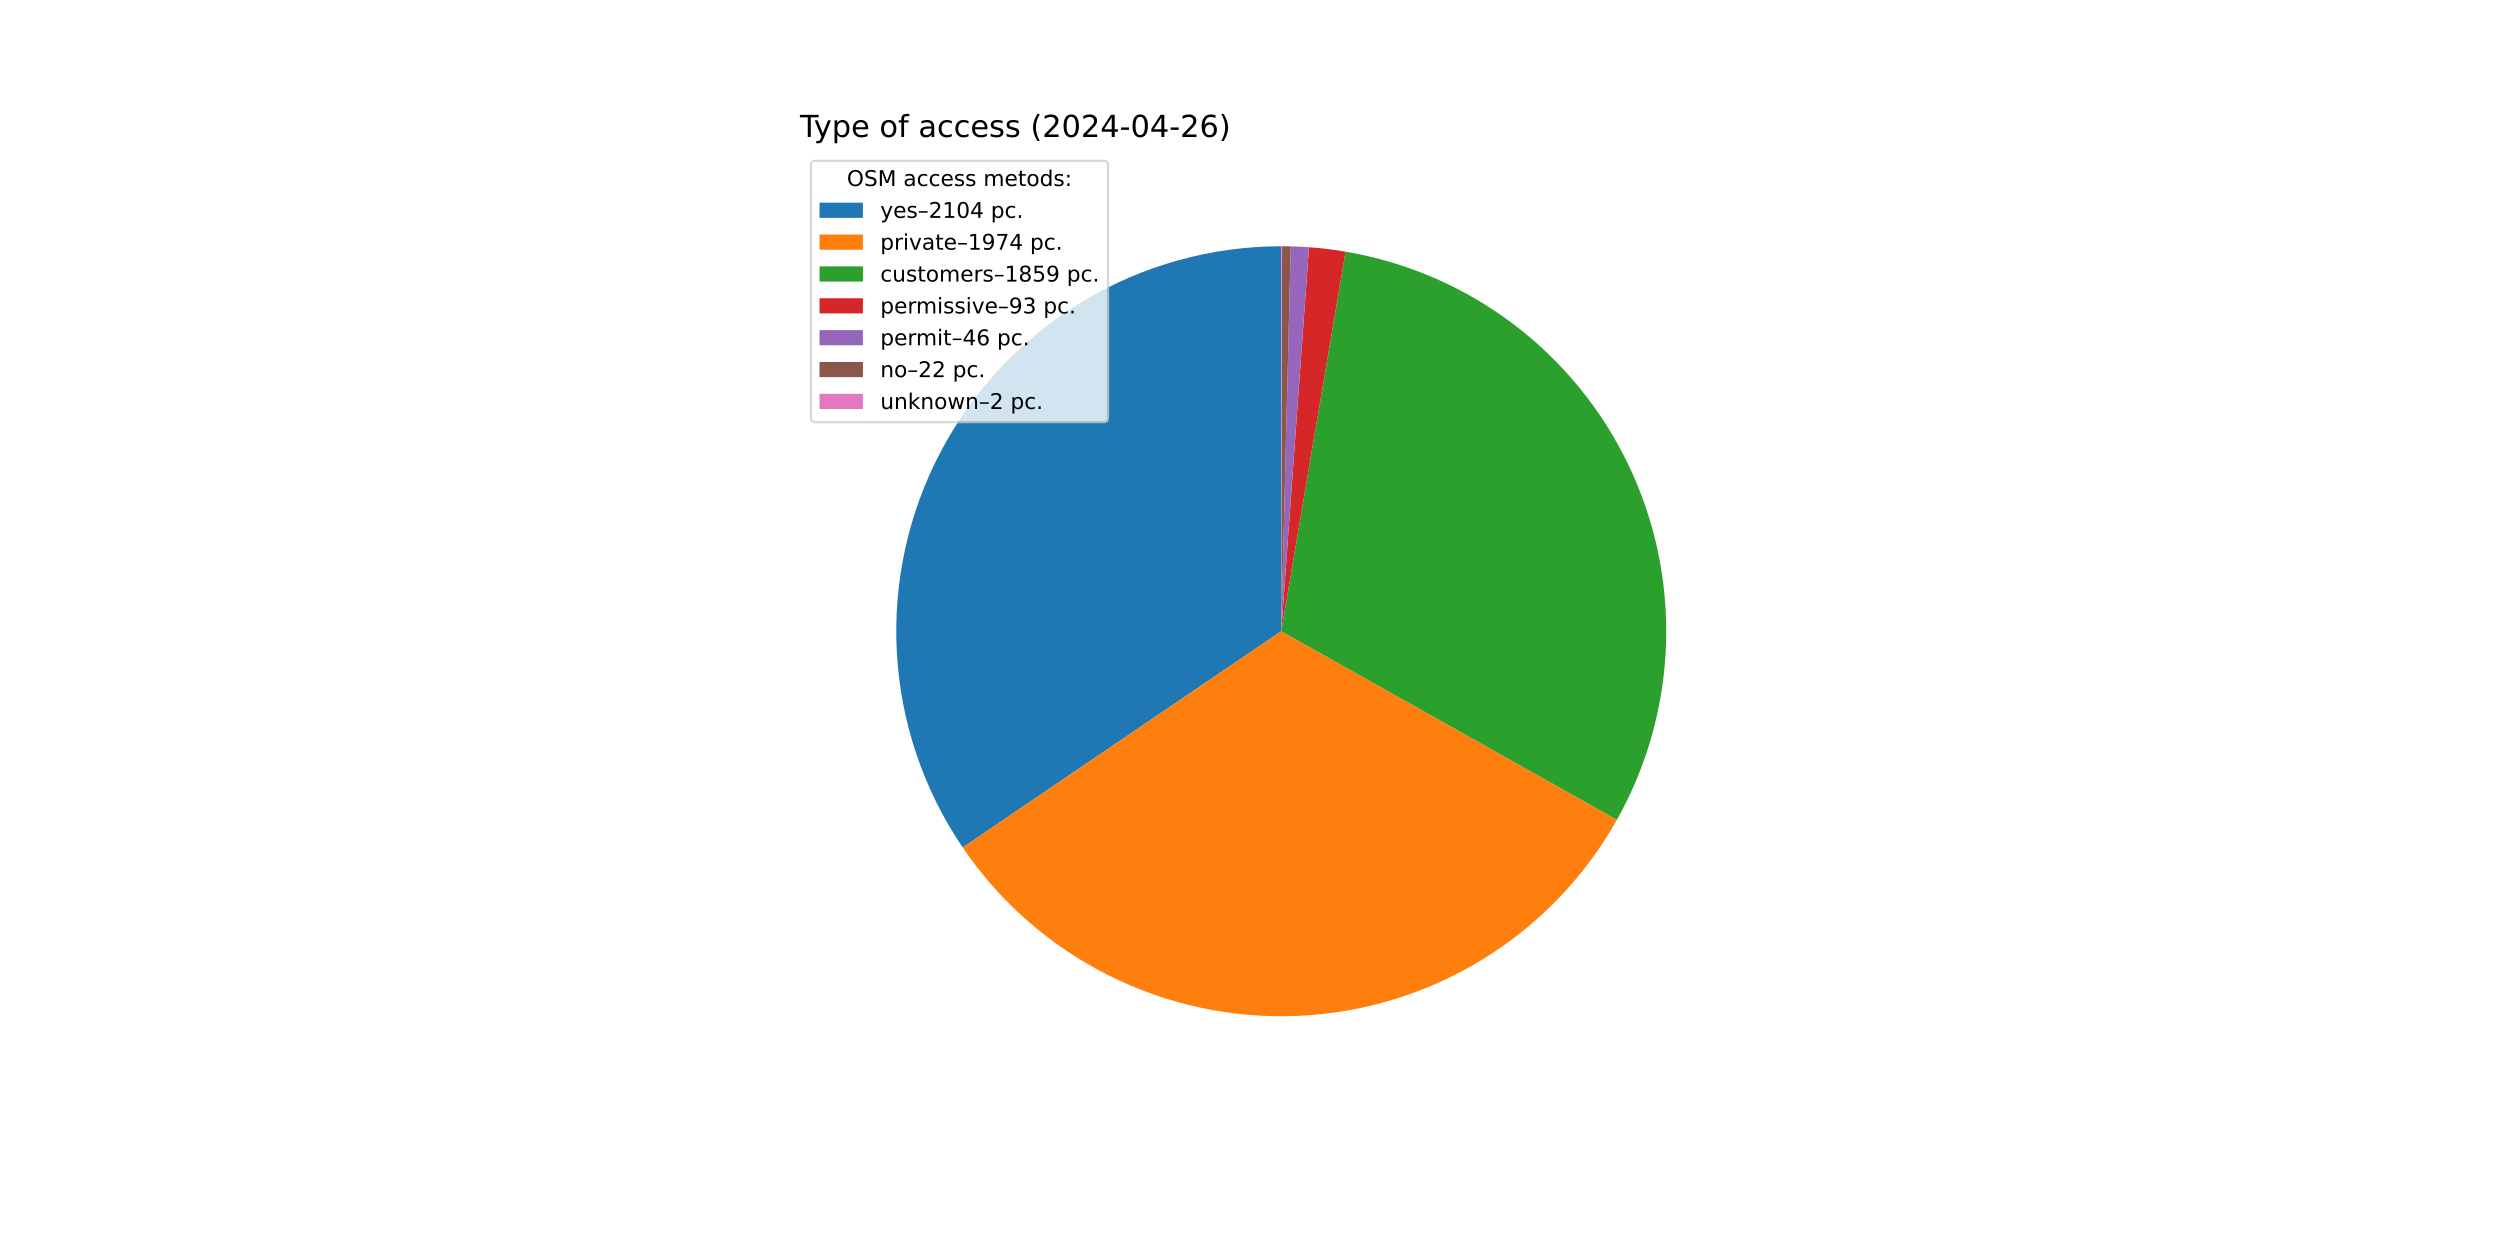
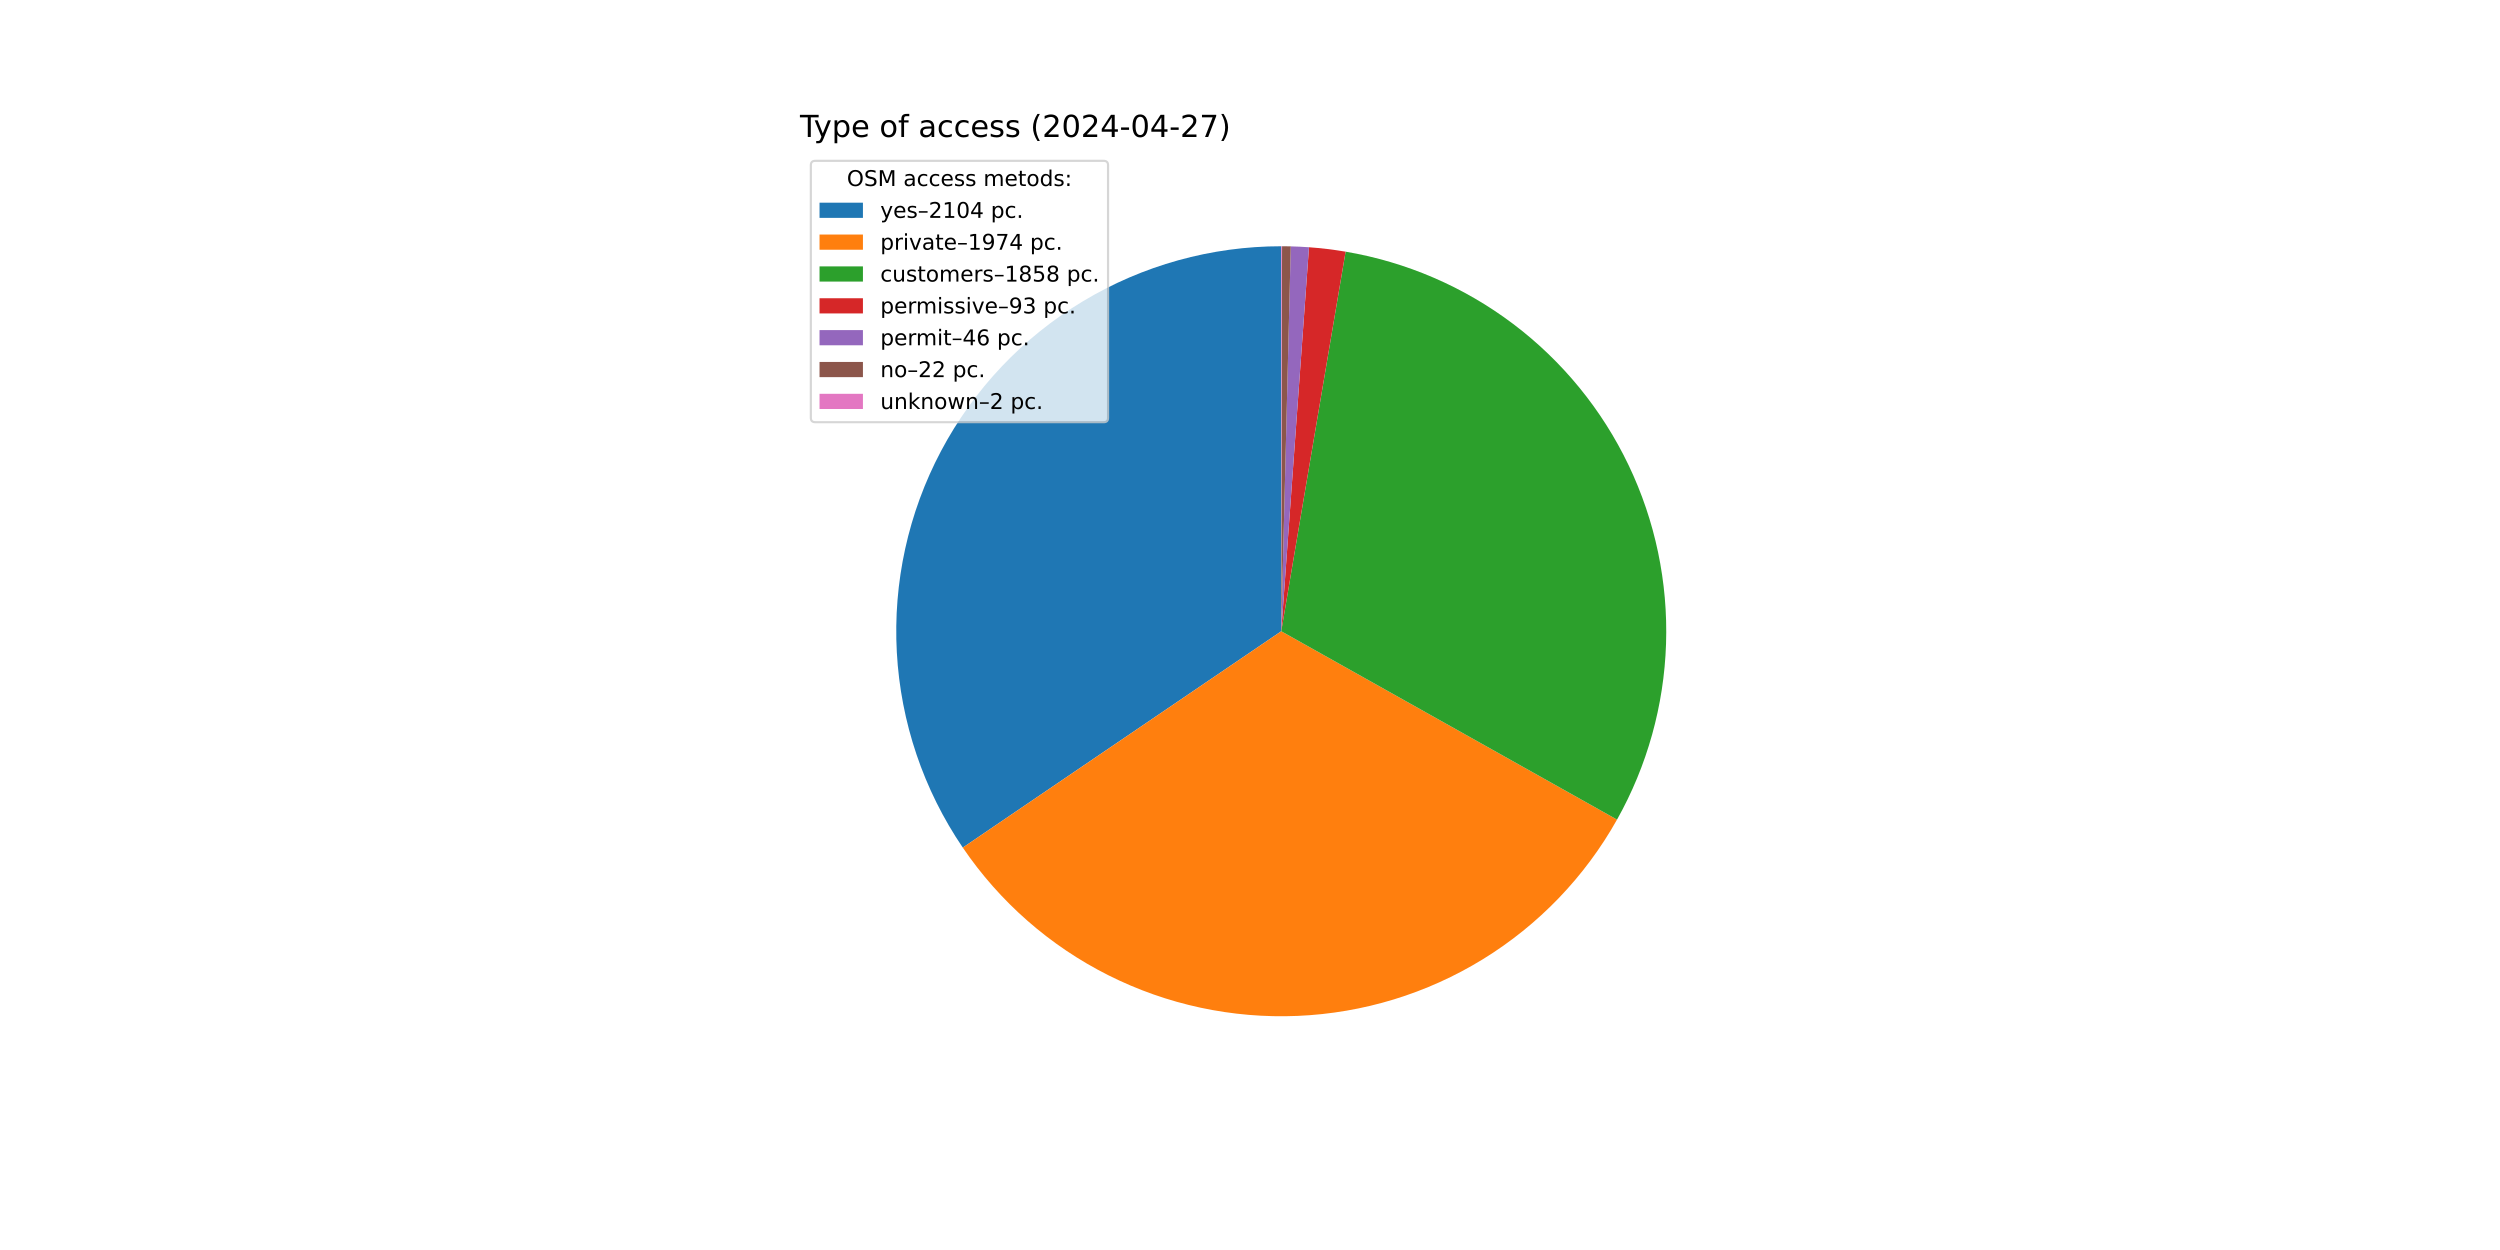
<svg xmlns="http://www.w3.org/2000/svg" xmlns:xlink="http://www.w3.org/1999/xlink" width="1152pt" height="576pt" viewBox="0 0 1152 576" version="1.1">
  <defs>
    <style type="text/css">*{stroke-linejoin: round; stroke-linecap: butt}</style>
  </defs>
  <g id="figure_1">
    <g id="patch_1">
      <path d="M 0 576  L 1152 576  L 1152 0  L 0 0  z " style="fill: #ffffff" />
    </g>
    <g id="axes_1">
      <g id="patch_2">
-         <path d="M 590.4 113.472  C 558.166 113.472 526.533 122.257 498.915 138.88  C 471.297 155.502 448.725 179.341 433.634 207.825  C 418.544 236.309 411.497 268.374 413.256 300.56  C 415.015 332.746 425.513 363.853 443.618 390.523  L 590.4 290.88  z " style="fill: #1f77b4" />
+         <path d="M 590.4 113.472  C 558.16 113.472 526.522 122.26 498.902 138.888  C 471.281 155.515 448.708 179.362 433.62 207.853  C 418.531 236.344 411.491 268.416 413.259 300.607  C 415.027 332.799 425.536 363.907 443.653 390.575  L 590.4 290.88  z " style="fill: #1f77b4" />
      </g>
      <g id="patch_3">
-         <path d="M 443.618 390.523  C 460.592 415.526 483.676 435.783 510.674 449.364  C 537.671 462.946 567.696 469.406 597.89 468.13  C 628.084 466.854 657.457 457.884 683.212 442.074  C 708.968 426.263 730.261 404.131 745.065 377.784  L 590.4 290.88  z " style="fill: #ff7f0e" />
+         <path d="M 443.653 390.575  C 460.639 415.577 483.735 435.828 510.743 449.399  C 537.751 462.971 567.784 469.418 597.982 468.126  C 628.181 466.834 657.554 457.846 683.304 442.017  C 709.054 426.189 730.336 404.039 745.125 377.678  L 590.4 290.88  z " style="fill: #ff7f0e" />
      </g>
      <g id="patch_4">
-         <path d="M 745.065 377.784  C 758.998 352.988 766.765 325.2 767.71 296.772  C 768.655 268.345 762.749 240.102 750.493 214.435  C 738.237 188.768 719.986 166.421 697.284 149.284  C 674.583 132.148 648.089 120.72 620.046 115.967  L 590.4 290.88  z " style="fill: #2ca02c" />
+         <path d="M 745.125 377.678  C 759.035 352.881 766.783 325.099 767.713 296.682  C 768.643 268.264 762.728 240.036 750.468 214.382  C 738.208 188.729 719.958 166.395 697.263 149.268  C 674.567 132.142 648.084 120.719 620.051 115.967  L 590.4 290.88  z " style="fill: #2ca02c" />
      </g>
      <g id="patch_5">
-         <path d="M 620.046 115.967  C 617.253 115.493 614.45 115.087 611.638 114.748  C 608.825 114.409 606.006 114.137 603.18 113.933  L 590.4 290.88  z " style="fill: #d62728" />
+         <path d="M 620.051 115.967  C 617.258 115.494 614.454 115.087 611.641 114.748  C 608.828 114.409 606.008 114.137 603.182 113.933  L 590.4 290.88  z " style="fill: #d62728" />
      </g>
      <g id="patch_6">
-         <path d="M 603.18 113.933  C 601.783 113.832 600.385 113.748 598.985 113.68  C 597.586 113.612 596.186 113.561 594.785 113.526  L 590.4 290.88  z " style="fill: #9467bd" />
+         <path d="M 603.182 113.933  C 601.785 113.832 600.386 113.748 598.987 113.68  C 597.587 113.612 596.187 113.561 594.786 113.526  L 590.4 290.88  z " style="fill: #9467bd" />
      </g>
      <g id="patch_7">
-         <path d="M 594.785 113.526  C 594.115 113.51 593.445 113.497 592.775 113.488  C 592.106 113.479 591.435 113.474 590.765 113.472  L 590.4 290.88  z " style="fill: #8c564b" />
+         <path d="M 594.786 113.526  C 594.116 113.51 593.446 113.497 592.776 113.488  C 592.106 113.479 591.436 113.474 590.766 113.472  L 590.4 290.88  z " style="fill: #8c564b" />
      </g>
      <g id="patch_8">
-         <path d="M 590.765 113.472  C 590.705 113.472 590.644 113.472 590.583 113.472  C 590.522 113.472 590.461 113.472 590.4 113.472  L 590.4 290.88  z " style="fill: #e377c2" />
+         <path d="M 590.766 113.472  C 590.705 113.472 590.644 113.472 590.583 113.472  C 590.522 113.472 590.461 113.472 590.4 113.472  L 590.4 290.88  z " style="fill: #e377c2" />
      </g>
      <g id="matplotlib.axis_1" />
      <g id="matplotlib.axis_2" />
      <g id="text_1">
        <g transform="translate(368.64 63.12) scale(0.14 -0.14)">
          <defs>
            <path id="DejaVuSans-54" d="M -19 4666  L 3928 4666  L 3928 4134  L 2272 4134  L 2272 0  L 1638 0  L 1638 4134  L -19 4134  L -19 4666  z " transform="scale(0.015625)" />
            <path id="DejaVuSans-79" d="M 2059 -325  Q 1816 -950 1584 -1140  Q 1353 -1331 966 -1331  L 506 -1331  L 506 -850  L 844 -850  Q 1081 -850 1212 -737  Q 1344 -625 1503 -206  L 1606 56  L 191 3500  L 800 3500  L 1894 763  L 2988 3500  L 3597 3500  L 2059 -325  z " transform="scale(0.015625)" />
            <path id="DejaVuSans-70" d="M 1159 525  L 1159 -1331  L 581 -1331  L 581 3500  L 1159 3500  L 1159 2969  Q 1341 3281 1617 3432  Q 1894 3584 2278 3584  Q 2916 3584 3314 3078  Q 3713 2572 3713 1747  Q 3713 922 3314 415  Q 2916 -91 2278 -91  Q 1894 -91 1617 61  Q 1341 213 1159 525  z M 3116 1747  Q 3116 2381 2855 2742  Q 2594 3103 2138 3103  Q 1681 3103 1420 2742  Q 1159 2381 1159 1747  Q 1159 1113 1420 752  Q 1681 391 2138 391  Q 2594 391 2855 752  Q 3116 1113 3116 1747  z " transform="scale(0.015625)" />
            <path id="DejaVuSans-65" d="M 3597 1894  L 3597 1613  L 953 1613  Q 991 1019 1311 708  Q 1631 397 2203 397  Q 2534 397 2845 478  Q 3156 559 3463 722  L 3463 178  Q 3153 47 2828 -22  Q 2503 -91 2169 -91  Q 1331 -91 842 396  Q 353 884 353 1716  Q 353 2575 817 3079  Q 1281 3584 2069 3584  Q 2775 3584 3186 3129  Q 3597 2675 3597 1894  z M 3022 2063  Q 3016 2534 2758 2815  Q 2500 3097 2075 3097  Q 1594 3097 1305 2825  Q 1016 2553 972 2059  L 3022 2063  z " transform="scale(0.015625)" />
            <path id="DejaVuSans-20" transform="scale(0.015625)" />
            <path id="DejaVuSans-6f" d="M 1959 3097  Q 1497 3097 1228 2736  Q 959 2375 959 1747  Q 959 1119 1226 758  Q 1494 397 1959 397  Q 2419 397 2687 759  Q 2956 1122 2956 1747  Q 2956 2369 2687 2733  Q 2419 3097 1959 3097  z M 1959 3584  Q 2709 3584 3137 3096  Q 3566 2609 3566 1747  Q 3566 888 3137 398  Q 2709 -91 1959 -91  Q 1206 -91 779 398  Q 353 888 353 1747  Q 353 2609 779 3096  Q 1206 3584 1959 3584  z " transform="scale(0.015625)" />
            <path id="DejaVuSans-66" d="M 2375 4863  L 2375 4384  L 1825 4384  Q 1516 4384 1395 4259  Q 1275 4134 1275 3809  L 1275 3500  L 2222 3500  L 2222 3053  L 1275 3053  L 1275 0  L 697 0  L 697 3053  L 147 3053  L 147 3500  L 697 3500  L 697 3744  Q 697 4328 969 4595  Q 1241 4863 1831 4863  L 2375 4863  z " transform="scale(0.015625)" />
            <path id="DejaVuSans-61" d="M 2194 1759  Q 1497 1759 1228 1600  Q 959 1441 959 1056  Q 959 750 1161 570  Q 1363 391 1709 391  Q 2188 391 2477 730  Q 2766 1069 2766 1631  L 2766 1759  L 2194 1759  z M 3341 1997  L 3341 0  L 2766 0  L 2766 531  Q 2569 213 2275 61  Q 1981 -91 1556 -91  Q 1019 -91 701 211  Q 384 513 384 1019  Q 384 1609 779 1909  Q 1175 2209 1959 2209  L 2766 2209  L 2766 2266  Q 2766 2663 2505 2880  Q 2244 3097 1772 3097  Q 1472 3097 1187 3025  Q 903 2953 641 2809  L 641 3341  Q 956 3463 1253 3523  Q 1550 3584 1831 3584  Q 2591 3584 2966 3190  Q 3341 2797 3341 1997  z " transform="scale(0.015625)" />
            <path id="DejaVuSans-63" d="M 3122 3366  L 3122 2828  Q 2878 2963 2633 3030  Q 2388 3097 2138 3097  Q 1578 3097 1268 2742  Q 959 2388 959 1747  Q 959 1106 1268 751  Q 1578 397 2138 397  Q 2388 397 2633 464  Q 2878 531 3122 666  L 3122 134  Q 2881 22 2623 -34  Q 2366 -91 2075 -91  Q 1284 -91 818 406  Q 353 903 353 1747  Q 353 2603 823 3093  Q 1294 3584 2113 3584  Q 2378 3584 2631 3529  Q 2884 3475 3122 3366  z " transform="scale(0.015625)" />
            <path id="DejaVuSans-73" d="M 2834 3397  L 2834 2853  Q 2591 2978 2328 3040  Q 2066 3103 1784 3103  Q 1356 3103 1142 2972  Q 928 2841 928 2578  Q 928 2378 1081 2264  Q 1234 2150 1697 2047  L 1894 2003  Q 2506 1872 2764 1633  Q 3022 1394 3022 966  Q 3022 478 2636 193  Q 2250 -91 1575 -91  Q 1294 -91 989 -36  Q 684 19 347 128  L 347 722  Q 666 556 975 473  Q 1284 391 1588 391  Q 1994 391 2212 530  Q 2431 669 2431 922  Q 2431 1156 2273 1281  Q 2116 1406 1581 1522  L 1381 1569  Q 847 1681 609 1914  Q 372 2147 372 2553  Q 372 3047 722 3315  Q 1072 3584 1716 3584  Q 2034 3584 2315 3537  Q 2597 3491 2834 3397  z " transform="scale(0.015625)" />
            <path id="DejaVuSans-28" d="M 1984 4856  Q 1566 4138 1362 3434  Q 1159 2731 1159 2009  Q 1159 1288 1364 580  Q 1569 -128 1984 -844  L 1484 -844  Q 1016 -109 783 600  Q 550 1309 550 2009  Q 550 2706 781 3412  Q 1013 4119 1484 4856  L 1984 4856  z " transform="scale(0.015625)" />
            <path id="DejaVuSans-32" d="M 1228 531  L 3431 531  L 3431 0  L 469 0  L 469 531  Q 828 903 1448 1529  Q 2069 2156 2228 2338  Q 2531 2678 2651 2914  Q 2772 3150 2772 3378  Q 2772 3750 2511 3984  Q 2250 4219 1831 4219  Q 1534 4219 1204 4116  Q 875 4013 500 3803  L 500 4441  Q 881 4594 1212 4672  Q 1544 4750 1819 4750  Q 2544 4750 2975 4387  Q 3406 4025 3406 3419  Q 3406 3131 3298 2873  Q 3191 2616 2906 2266  Q 2828 2175 2409 1742  Q 1991 1309 1228 531  z " transform="scale(0.015625)" />
            <path id="DejaVuSans-30" d="M 2034 4250  Q 1547 4250 1301 3770  Q 1056 3291 1056 2328  Q 1056 1369 1301 889  Q 1547 409 2034 409  Q 2525 409 2770 889  Q 3016 1369 3016 2328  Q 3016 3291 2770 3770  Q 2525 4250 2034 4250  z M 2034 4750  Q 2819 4750 3233 4129  Q 3647 3509 3647 2328  Q 3647 1150 3233 529  Q 2819 -91 2034 -91  Q 1250 -91 836 529  Q 422 1150 422 2328  Q 422 3509 836 4129  Q 1250 4750 2034 4750  z " transform="scale(0.015625)" />
            <path id="DejaVuSans-34" d="M 2419 4116  L 825 1625  L 2419 1625  L 2419 4116  z M 2253 4666  L 3047 4666  L 3047 1625  L 3713 1625  L 3713 1100  L 3047 1100  L 3047 0  L 2419 0  L 2419 1100  L 313 1100  L 313 1709  L 2253 4666  z " transform="scale(0.015625)" />
            <path id="DejaVuSans-2d" d="M 313 2009  L 1997 2009  L 1997 1497  L 313 1497  L 313 2009  z " transform="scale(0.015625)" />
-             <path id="DejaVuSans-36" d="M 2113 2584  Q 1688 2584 1439 2293  Q 1191 2003 1191 1497  Q 1191 994 1439 701  Q 1688 409 2113 409  Q 2538 409 2786 701  Q 3034 994 3034 1497  Q 3034 2003 2786 2293  Q 2538 2584 2113 2584  z M 3366 4563  L 3366 3988  Q 3128 4100 2886 4159  Q 2644 4219 2406 4219  Q 1781 4219 1451 3797  Q 1122 3375 1075 2522  Q 1259 2794 1537 2939  Q 1816 3084 2150 3084  Q 2853 3084 3261 2657  Q 3669 2231 3669 1497  Q 3669 778 3244 343  Q 2819 -91 2113 -91  Q 1303 -91 875 529  Q 447 1150 447 2328  Q 447 3434 972 4092  Q 1497 4750 2381 4750  Q 2619 4750 2861 4703  Q 3103 4656 3366 4563  z " transform="scale(0.015625)" />
+             <path id="DejaVuSans-37" d="M 525 4666  L 3525 4666  L 3525 4397  L 1831 0  L 1172 0  L 2766 4134  L 525 4134  L 525 4666  z " transform="scale(0.015625)" />
            <path id="DejaVuSans-29" d="M 513 4856  L 1013 4856  Q 1481 4119 1714 3412  Q 1947 2706 1947 2009  Q 1947 1309 1714 600  Q 1481 -109 1013 -844  L 513 -844  Q 928 -128 1133 580  Q 1338 1288 1338 2009  Q 1338 2731 1133 3434  Q 928 4138 513 4856  z " transform="scale(0.015625)" />
          </defs>
          <use xlink:href="#DejaVuSans-54" />
          <use xlink:href="#DejaVuSans-79" x="45.459" />
          <use xlink:href="#DejaVuSans-70" x="104.639" />
          <use xlink:href="#DejaVuSans-65" x="168.115" />
          <use xlink:href="#DejaVuSans-20" x="229.639" />
          <use xlink:href="#DejaVuSans-6f" x="261.426" />
          <use xlink:href="#DejaVuSans-66" x="322.607" />
          <use xlink:href="#DejaVuSans-20" x="357.812" />
          <use xlink:href="#DejaVuSans-61" x="389.6" />
          <use xlink:href="#DejaVuSans-63" x="450.879" />
          <use xlink:href="#DejaVuSans-63" x="505.859" />
          <use xlink:href="#DejaVuSans-65" x="560.84" />
          <use xlink:href="#DejaVuSans-73" x="622.363" />
          <use xlink:href="#DejaVuSans-73" x="674.463" />
          <use xlink:href="#DejaVuSans-20" x="726.562" />
          <use xlink:href="#DejaVuSans-28" x="758.35" />
          <use xlink:href="#DejaVuSans-32" x="797.363" />
          <use xlink:href="#DejaVuSans-30" x="860.986" />
          <use xlink:href="#DejaVuSans-32" x="924.609" />
          <use xlink:href="#DejaVuSans-34" x="988.232" />
          <use xlink:href="#DejaVuSans-2d" x="1051.855" />
          <use xlink:href="#DejaVuSans-30" x="1087.939" />
          <use xlink:href="#DejaVuSans-34" x="1151.562" />
          <use xlink:href="#DejaVuSans-2d" x="1215.186" />
          <use xlink:href="#DejaVuSans-32" x="1251.27" />
-           <use xlink:href="#DejaVuSans-36" x="1314.893" />
+           <use xlink:href="#DejaVuSans-37" x="1314.893" />
          <use xlink:href="#DejaVuSans-29" x="1378.516" />
        </g>
      </g>
      <g id="legend_1">
        <g id="patch_9">
          <path d="M 375.64 194.545  L 508.592 194.545  Q 510.592 194.545 510.592 192.545  L 510.592 76.12  Q 510.592 74.12 508.592 74.12  L 375.64 74.12  Q 373.64 74.12 373.64 76.12  L 373.64 192.545  Q 373.64 194.545 375.64 194.545  z " style="fill: #ffffff; opacity: 0.8; stroke: #cccccc; stroke-linejoin: miter" />
        </g>
        <g id="text_2">
          <g transform="translate(390.2353 85.71844) scale(0.1 -0.1)">
            <defs>
              <path id="DejaVuSans-4f" d="M 2522 4238  Q 1834 4238 1429 3725  Q 1025 3213 1025 2328  Q 1025 1447 1429 934  Q 1834 422 2522 422  Q 3209 422 3611 934  Q 4013 1447 4013 2328  Q 4013 3213 3611 3725  Q 3209 4238 2522 4238  z M 2522 4750  Q 3503 4750 4090 4092  Q 4678 3434 4678 2328  Q 4678 1225 4090 567  Q 3503 -91 2522 -91  Q 1538 -91 948 565  Q 359 1222 359 2328  Q 359 3434 948 4092  Q 1538 4750 2522 4750  z " transform="scale(0.015625)" />
              <path id="DejaVuSans-53" d="M 3425 4513  L 3425 3897  Q 3066 4069 2747 4153  Q 2428 4238 2131 4238  Q 1616 4238 1336 4038  Q 1056 3838 1056 3469  Q 1056 3159 1242 3001  Q 1428 2844 1947 2747  L 2328 2669  Q 3034 2534 3370 2195  Q 3706 1856 3706 1288  Q 3706 609 3251 259  Q 2797 -91 1919 -91  Q 1588 -91 1214 -16  Q 841 59 441 206  L 441 856  Q 825 641 1194 531  Q 1563 422 1919 422  Q 2459 422 2753 634  Q 3047 847 3047 1241  Q 3047 1584 2836 1778  Q 2625 1972 2144 2069  L 1759 2144  Q 1053 2284 737 2584  Q 422 2884 422 3419  Q 422 4038 858 4394  Q 1294 4750 2059 4750  Q 2388 4750 2728 4690  Q 3069 4631 3425 4513  z " transform="scale(0.015625)" />
              <path id="DejaVuSans-4d" d="M 628 4666  L 1569 4666  L 2759 1491  L 3956 4666  L 4897 4666  L 4897 0  L 4281 0  L 4281 4097  L 3078 897  L 2444 897  L 1241 4097  L 1241 0  L 628 0  L 628 4666  z " transform="scale(0.015625)" />
              <path id="DejaVuSans-6d" d="M 3328 2828  Q 3544 3216 3844 3400  Q 4144 3584 4550 3584  Q 5097 3584 5394 3201  Q 5691 2819 5691 2113  L 5691 0  L 5113 0  L 5113 2094  Q 5113 2597 4934 2840  Q 4756 3084 4391 3084  Q 3944 3084 3684 2787  Q 3425 2491 3425 1978  L 3425 0  L 2847 0  L 2847 2094  Q 2847 2600 2669 2842  Q 2491 3084 2119 3084  Q 1678 3084 1418 2786  Q 1159 2488 1159 1978  L 1159 0  L 581 0  L 581 3500  L 1159 3500  L 1159 2956  Q 1356 3278 1631 3431  Q 1906 3584 2284 3584  Q 2666 3584 2933 3390  Q 3200 3197 3328 2828  z " transform="scale(0.015625)" />
              <path id="DejaVuSans-74" d="M 1172 4494  L 1172 3500  L 2356 3500  L 2356 3053  L 1172 3053  L 1172 1153  Q 1172 725 1289 603  Q 1406 481 1766 481  L 2356 481  L 2356 0  L 1766 0  Q 1100 0 847 248  Q 594 497 594 1153  L 594 3053  L 172 3053  L 172 3500  L 594 3500  L 594 4494  L 1172 4494  z " transform="scale(0.015625)" />
              <path id="DejaVuSans-64" d="M 2906 2969  L 2906 4863  L 3481 4863  L 3481 0  L 2906 0  L 2906 525  Q 2725 213 2448 61  Q 2172 -91 1784 -91  Q 1150 -91 751 415  Q 353 922 353 1747  Q 353 2572 751 3078  Q 1150 3584 1784 3584  Q 2172 3584 2448 3432  Q 2725 3281 2906 2969  z M 947 1747  Q 947 1113 1208 752  Q 1469 391 1925 391  Q 2381 391 2643 752  Q 2906 1113 2906 1747  Q 2906 2381 2643 2742  Q 2381 3103 1925 3103  Q 1469 3103 1208 2742  Q 947 2381 947 1747  z " transform="scale(0.015625)" />
              <path id="DejaVuSans-3a" d="M 750 794  L 1409 794  L 1409 0  L 750 0  L 750 794  z M 750 3309  L 1409 3309  L 1409 2516  L 750 2516  L 750 3309  z " transform="scale(0.015625)" />
            </defs>
            <use xlink:href="#DejaVuSans-4f" />
            <use xlink:href="#DejaVuSans-53" x="78.711" />
            <use xlink:href="#DejaVuSans-4d" x="142.188" />
            <use xlink:href="#DejaVuSans-20" x="228.467" />
            <use xlink:href="#DejaVuSans-61" x="260.254" />
            <use xlink:href="#DejaVuSans-63" x="321.533" />
            <use xlink:href="#DejaVuSans-63" x="376.514" />
            <use xlink:href="#DejaVuSans-65" x="431.494" />
            <use xlink:href="#DejaVuSans-73" x="493.018" />
            <use xlink:href="#DejaVuSans-73" x="545.117" />
            <use xlink:href="#DejaVuSans-20" x="597.217" />
            <use xlink:href="#DejaVuSans-6d" x="629.004" />
            <use xlink:href="#DejaVuSans-65" x="726.416" />
            <use xlink:href="#DejaVuSans-74" x="787.939" />
            <use xlink:href="#DejaVuSans-6f" x="827.148" />
            <use xlink:href="#DejaVuSans-64" x="888.33" />
            <use xlink:href="#DejaVuSans-73" x="951.807" />
            <use xlink:href="#DejaVuSans-3a" x="1003.906" />
          </g>
        </g>
        <g id="patch_10">
          <path d="M 377.64 100.397  L 397.64 100.397  L 397.64 93.397  L 377.64 93.397  z " style="fill: #1f77b4" />
        </g>
        <g id="text_3">
          <g transform="translate(405.64 100.3966) scale(0.1 -0.1)">
            <defs>
              <path id="DejaVuSans-2013" d="M 313 1978  L 2888 1978  L 2888 1528  L 313 1528  L 313 1978  z " transform="scale(0.015625)" />
              <path id="DejaVuSans-31" d="M 794 531  L 1825 531  L 1825 4091  L 703 3866  L 703 4441  L 1819 4666  L 2450 4666  L 2450 531  L 3481 531  L 3481 0  L 794 0  L 794 531  z " transform="scale(0.015625)" />
              <path id="DejaVuSans-2e" d="M 684 794  L 1344 794  L 1344 0  L 684 0  L 684 794  z " transform="scale(0.015625)" />
            </defs>
            <use xlink:href="#DejaVuSans-79" />
            <use xlink:href="#DejaVuSans-65" x="59.18" />
            <use xlink:href="#DejaVuSans-73" x="120.703" />
            <use xlink:href="#DejaVuSans-2013" x="172.803" />
            <use xlink:href="#DejaVuSans-32" x="222.803" />
            <use xlink:href="#DejaVuSans-31" x="286.426" />
            <use xlink:href="#DejaVuSans-30" x="350.049" />
            <use xlink:href="#DejaVuSans-34" x="413.672" />
            <use xlink:href="#DejaVuSans-20" x="477.295" />
            <use xlink:href="#DejaVuSans-70" x="509.082" />
            <use xlink:href="#DejaVuSans-63" x="572.559" />
            <use xlink:href="#DejaVuSans-2e" x="627.539" />
          </g>
        </g>
        <g id="patch_11">
          <path d="M 377.64 115.075  L 397.64 115.075  L 397.64 108.075  L 377.64 108.075  z " style="fill: #ff7f0e" />
        </g>
        <g id="text_4">
          <g transform="translate(405.64 115.0747) scale(0.1 -0.1)">
            <defs>
              <path id="DejaVuSans-72" d="M 2631 2963  Q 2534 3019 2420 3045  Q 2306 3072 2169 3072  Q 1681 3072 1420 2755  Q 1159 2438 1159 1844  L 1159 0  L 581 0  L 581 3500  L 1159 3500  L 1159 2956  Q 1341 3275 1631 3429  Q 1922 3584 2338 3584  Q 2397 3584 2469 3576  Q 2541 3569 2628 3553  L 2631 2963  z " transform="scale(0.015625)" />
              <path id="DejaVuSans-69" d="M 603 3500  L 1178 3500  L 1178 0  L 603 0  L 603 3500  z M 603 4863  L 1178 4863  L 1178 4134  L 603 4134  L 603 4863  z " transform="scale(0.015625)" />
              <path id="DejaVuSans-76" d="M 191 3500  L 800 3500  L 1894 563  L 2988 3500  L 3597 3500  L 2284 0  L 1503 0  L 191 3500  z " transform="scale(0.015625)" />
              <path id="DejaVuSans-39" d="M 703 97  L 703 672  Q 941 559 1184 500  Q 1428 441 1663 441  Q 2288 441 2617 861  Q 2947 1281 2994 2138  Q 2813 1869 2534 1725  Q 2256 1581 1919 1581  Q 1219 1581 811 2004  Q 403 2428 403 3163  Q 403 3881 828 4315  Q 1253 4750 1959 4750  Q 2769 4750 3195 4129  Q 3622 3509 3622 2328  Q 3622 1225 3098 567  Q 2575 -91 1691 -91  Q 1453 -91 1209 -44  Q 966 3 703 97  z M 1959 2075  Q 2384 2075 2632 2365  Q 2881 2656 2881 3163  Q 2881 3666 2632 3958  Q 2384 4250 1959 4250  Q 1534 4250 1286 3958  Q 1038 3666 1038 3163  Q 1038 2656 1286 2365  Q 1534 2075 1959 2075  z " transform="scale(0.015625)" />
-               <path id="DejaVuSans-37" d="M 525 4666  L 3525 4666  L 3525 4397  L 1831 0  L 1172 0  L 2766 4134  L 525 4134  L 525 4666  z " transform="scale(0.015625)" />
            </defs>
            <use xlink:href="#DejaVuSans-70" />
            <use xlink:href="#DejaVuSans-72" x="63.477" />
            <use xlink:href="#DejaVuSans-69" x="104.59" />
            <use xlink:href="#DejaVuSans-76" x="132.373" />
            <use xlink:href="#DejaVuSans-61" x="191.553" />
            <use xlink:href="#DejaVuSans-74" x="252.832" />
            <use xlink:href="#DejaVuSans-65" x="292.041" />
            <use xlink:href="#DejaVuSans-2013" x="353.564" />
            <use xlink:href="#DejaVuSans-31" x="403.564" />
            <use xlink:href="#DejaVuSans-39" x="467.188" />
            <use xlink:href="#DejaVuSans-37" x="530.811" />
            <use xlink:href="#DejaVuSans-34" x="594.434" />
            <use xlink:href="#DejaVuSans-20" x="658.057" />
            <use xlink:href="#DejaVuSans-70" x="689.844" />
            <use xlink:href="#DejaVuSans-63" x="753.32" />
            <use xlink:href="#DejaVuSans-2e" x="808.301" />
          </g>
        </g>
        <g id="patch_12">
          <path d="M 377.64 129.753  L 397.64 129.753  L 397.64 122.753  L 377.64 122.753  z " style="fill: #2ca02c" />
        </g>
        <g id="text_5">
          <g transform="translate(405.64 129.7528) scale(0.1 -0.1)">
            <defs>
              <path id="DejaVuSans-75" d="M 544 1381  L 544 3500  L 1119 3500  L 1119 1403  Q 1119 906 1312 657  Q 1506 409 1894 409  Q 2359 409 2629 706  Q 2900 1003 2900 1516  L 2900 3500  L 3475 3500  L 3475 0  L 2900 0  L 2900 538  Q 2691 219 2414 64  Q 2138 -91 1772 -91  Q 1169 -91 856 284  Q 544 659 544 1381  z M 1991 3584  L 1991 3584  z " transform="scale(0.015625)" />
              <path id="DejaVuSans-38" d="M 2034 2216  Q 1584 2216 1326 1975  Q 1069 1734 1069 1313  Q 1069 891 1326 650  Q 1584 409 2034 409  Q 2484 409 2743 651  Q 3003 894 3003 1313  Q 3003 1734 2745 1975  Q 2488 2216 2034 2216  z M 1403 2484  Q 997 2584 770 2862  Q 544 3141 544 3541  Q 544 4100 942 4425  Q 1341 4750 2034 4750  Q 2731 4750 3128 4425  Q 3525 4100 3525 3541  Q 3525 3141 3298 2862  Q 3072 2584 2669 2484  Q 3125 2378 3379 2068  Q 3634 1759 3634 1313  Q 3634 634 3220 271  Q 2806 -91 2034 -91  Q 1263 -91 848 271  Q 434 634 434 1313  Q 434 1759 690 2068  Q 947 2378 1403 2484  z M 1172 3481  Q 1172 3119 1398 2916  Q 1625 2713 2034 2713  Q 2441 2713 2670 2916  Q 2900 3119 2900 3481  Q 2900 3844 2670 4047  Q 2441 4250 2034 4250  Q 1625 4250 1398 4047  Q 1172 3844 1172 3481  z " transform="scale(0.015625)" />
              <path id="DejaVuSans-35" d="M 691 4666  L 3169 4666  L 3169 4134  L 1269 4134  L 1269 2991  Q 1406 3038 1543 3061  Q 1681 3084 1819 3084  Q 2600 3084 3056 2656  Q 3513 2228 3513 1497  Q 3513 744 3044 326  Q 2575 -91 1722 -91  Q 1428 -91 1123 -41  Q 819 9 494 109  L 494 744  Q 775 591 1075 516  Q 1375 441 1709 441  Q 2250 441 2565 725  Q 2881 1009 2881 1497  Q 2881 1984 2565 2268  Q 2250 2553 1709 2553  Q 1456 2553 1204 2497  Q 953 2441 691 2322  L 691 4666  z " transform="scale(0.015625)" />
            </defs>
            <use xlink:href="#DejaVuSans-63" />
            <use xlink:href="#DejaVuSans-75" x="54.98" />
            <use xlink:href="#DejaVuSans-73" x="118.359" />
            <use xlink:href="#DejaVuSans-74" x="170.459" />
            <use xlink:href="#DejaVuSans-6f" x="209.668" />
            <use xlink:href="#DejaVuSans-6d" x="270.85" />
            <use xlink:href="#DejaVuSans-65" x="368.262" />
            <use xlink:href="#DejaVuSans-72" x="429.785" />
            <use xlink:href="#DejaVuSans-73" x="470.898" />
            <use xlink:href="#DejaVuSans-2013" x="522.998" />
            <use xlink:href="#DejaVuSans-31" x="572.998" />
            <use xlink:href="#DejaVuSans-38" x="636.621" />
            <use xlink:href="#DejaVuSans-35" x="700.244" />
-             <use xlink:href="#DejaVuSans-39" x="763.867" />
+             <use xlink:href="#DejaVuSans-38" x="763.867" />
            <use xlink:href="#DejaVuSans-20" x="827.49" />
            <use xlink:href="#DejaVuSans-70" x="859.277" />
            <use xlink:href="#DejaVuSans-63" x="922.754" />
            <use xlink:href="#DejaVuSans-2e" x="977.734" />
          </g>
        </g>
        <g id="patch_13">
          <path d="M 377.64 144.431  L 397.64 144.431  L 397.64 137.431  L 377.64 137.431  z " style="fill: #d62728" />
        </g>
        <g id="text_6">
          <g transform="translate(405.64 144.4309) scale(0.1 -0.1)">
            <defs>
              <path id="DejaVuSans-33" d="M 2597 2516  Q 3050 2419 3304 2112  Q 3559 1806 3559 1356  Q 3559 666 3084 287  Q 2609 -91 1734 -91  Q 1441 -91 1130 -33  Q 819 25 488 141  L 488 750  Q 750 597 1062 519  Q 1375 441 1716 441  Q 2309 441 2620 675  Q 2931 909 2931 1356  Q 2931 1769 2642 2001  Q 2353 2234 1838 2234  L 1294 2234  L 1294 2753  L 1863 2753  Q 2328 2753 2575 2939  Q 2822 3125 2822 3475  Q 2822 3834 2567 4026  Q 2313 4219 1838 4219  Q 1578 4219 1281 4162  Q 984 4106 628 3988  L 628 4550  Q 988 4650 1302 4700  Q 1616 4750 1894 4750  Q 2613 4750 3031 4423  Q 3450 4097 3450 3541  Q 3450 3153 3228 2886  Q 3006 2619 2597 2516  z " transform="scale(0.015625)" />
            </defs>
            <use xlink:href="#DejaVuSans-70" />
            <use xlink:href="#DejaVuSans-65" x="63.477" />
            <use xlink:href="#DejaVuSans-72" x="125" />
            <use xlink:href="#DejaVuSans-6d" x="164.363" />
            <use xlink:href="#DejaVuSans-69" x="261.775" />
            <use xlink:href="#DejaVuSans-73" x="289.559" />
            <use xlink:href="#DejaVuSans-73" x="341.658" />
            <use xlink:href="#DejaVuSans-69" x="393.758" />
            <use xlink:href="#DejaVuSans-76" x="421.541" />
            <use xlink:href="#DejaVuSans-65" x="480.721" />
            <use xlink:href="#DejaVuSans-2013" x="542.244" />
            <use xlink:href="#DejaVuSans-39" x="592.244" />
            <use xlink:href="#DejaVuSans-33" x="655.867" />
            <use xlink:href="#DejaVuSans-20" x="719.49" />
            <use xlink:href="#DejaVuSans-70" x="751.277" />
            <use xlink:href="#DejaVuSans-63" x="814.754" />
            <use xlink:href="#DejaVuSans-2e" x="869.734" />
          </g>
        </g>
        <g id="patch_14">
          <path d="M 377.64 159.109  L 397.64 159.109  L 397.64 152.109  L 377.64 152.109  z " style="fill: #9467bd" />
        </g>
        <g id="text_7">
          <g transform="translate(405.64 159.1091) scale(0.1 -0.1)">
+             <defs>
+               <path id="DejaVuSans-36" d="M 2113 2584  Q 1688 2584 1439 2293  Q 1191 2003 1191 1497  Q 1191 994 1439 701  Q 1688 409 2113 409  Q 2538 409 2786 701  Q 3034 994 3034 1497  Q 3034 2003 2786 2293  Q 2538 2584 2113 2584  z M 3366 4563  L 3366 3988  Q 3128 4100 2886 4159  Q 2644 4219 2406 4219  Q 1781 4219 1451 3797  Q 1122 3375 1075 2522  Q 1259 2794 1537 2939  Q 1816 3084 2150 3084  Q 2853 3084 3261 2657  Q 3669 2231 3669 1497  Q 3669 778 3244 343  Q 2819 -91 2113 -91  Q 1303 -91 875 529  Q 447 1150 447 2328  Q 447 3434 972 4092  Q 1497 4750 2381 4750  Q 2619 4750 2861 4703  Q 3103 4656 3366 4563  z " transform="scale(0.015625)" />
+             </defs>
            <use xlink:href="#DejaVuSans-70" />
            <use xlink:href="#DejaVuSans-65" x="63.477" />
            <use xlink:href="#DejaVuSans-72" x="125" />
            <use xlink:href="#DejaVuSans-6d" x="164.363" />
            <use xlink:href="#DejaVuSans-69" x="261.775" />
            <use xlink:href="#DejaVuSans-74" x="289.559" />
            <use xlink:href="#DejaVuSans-2013" x="328.768" />
            <use xlink:href="#DejaVuSans-34" x="378.768" />
            <use xlink:href="#DejaVuSans-36" x="442.391" />
            <use xlink:href="#DejaVuSans-20" x="506.014" />
            <use xlink:href="#DejaVuSans-70" x="537.801" />
            <use xlink:href="#DejaVuSans-63" x="601.277" />
            <use xlink:href="#DejaVuSans-2e" x="656.258" />
          </g>
        </g>
        <g id="patch_15">
          <path d="M 377.64 173.787  L 397.64 173.787  L 397.64 166.787  L 377.64 166.787  z " style="fill: #8c564b" />
        </g>
        <g id="text_8">
          <g transform="translate(405.64 173.7872) scale(0.1 -0.1)">
            <defs>
              <path id="DejaVuSans-6e" d="M 3513 2113  L 3513 0  L 2938 0  L 2938 2094  Q 2938 2591 2744 2837  Q 2550 3084 2163 3084  Q 1697 3084 1428 2787  Q 1159 2491 1159 1978  L 1159 0  L 581 0  L 581 3500  L 1159 3500  L 1159 2956  Q 1366 3272 1645 3428  Q 1925 3584 2291 3584  Q 2894 3584 3203 3211  Q 3513 2838 3513 2113  z " transform="scale(0.015625)" />
            </defs>
            <use xlink:href="#DejaVuSans-6e" />
            <use xlink:href="#DejaVuSans-6f" x="63.379" />
            <use xlink:href="#DejaVuSans-2013" x="124.561" />
            <use xlink:href="#DejaVuSans-32" x="174.561" />
            <use xlink:href="#DejaVuSans-32" x="238.184" />
            <use xlink:href="#DejaVuSans-20" x="301.807" />
            <use xlink:href="#DejaVuSans-70" x="333.594" />
            <use xlink:href="#DejaVuSans-63" x="397.07" />
            <use xlink:href="#DejaVuSans-2e" x="452.051" />
          </g>
        </g>
        <g id="patch_16">
          <path d="M 377.64 188.465  L 397.64 188.465  L 397.64 181.465  L 377.64 181.465  z " style="fill: #e377c2" />
        </g>
        <g id="text_9">
          <g transform="translate(405.64 188.4653) scale(0.1 -0.1)">
            <defs>
              <path id="DejaVuSans-6b" d="M 581 4863  L 1159 4863  L 1159 1991  L 2875 3500  L 3609 3500  L 1753 1863  L 3688 0  L 2938 0  L 1159 1709  L 1159 0  L 581 0  L 581 4863  z " transform="scale(0.015625)" />
              <path id="DejaVuSans-77" d="M 269 3500  L 844 3500  L 1563 769  L 2278 3500  L 2956 3500  L 3675 769  L 4391 3500  L 4966 3500  L 4050 0  L 3372 0  L 2619 2869  L 1863 0  L 1184 0  L 269 3500  z " transform="scale(0.015625)" />
            </defs>
            <use xlink:href="#DejaVuSans-75" />
            <use xlink:href="#DejaVuSans-6e" x="63.379" />
            <use xlink:href="#DejaVuSans-6b" x="126.758" />
            <use xlink:href="#DejaVuSans-6e" x="184.668" />
            <use xlink:href="#DejaVuSans-6f" x="248.047" />
            <use xlink:href="#DejaVuSans-77" x="309.229" />
            <use xlink:href="#DejaVuSans-6e" x="391.016" />
            <use xlink:href="#DejaVuSans-2013" x="454.395" />
            <use xlink:href="#DejaVuSans-32" x="504.395" />
            <use xlink:href="#DejaVuSans-20" x="568.018" />
            <use xlink:href="#DejaVuSans-70" x="599.805" />
            <use xlink:href="#DejaVuSans-63" x="663.281" />
            <use xlink:href="#DejaVuSans-2e" x="718.262" />
          </g>
        </g>
      </g>
    </g>
  </g>
</svg>
